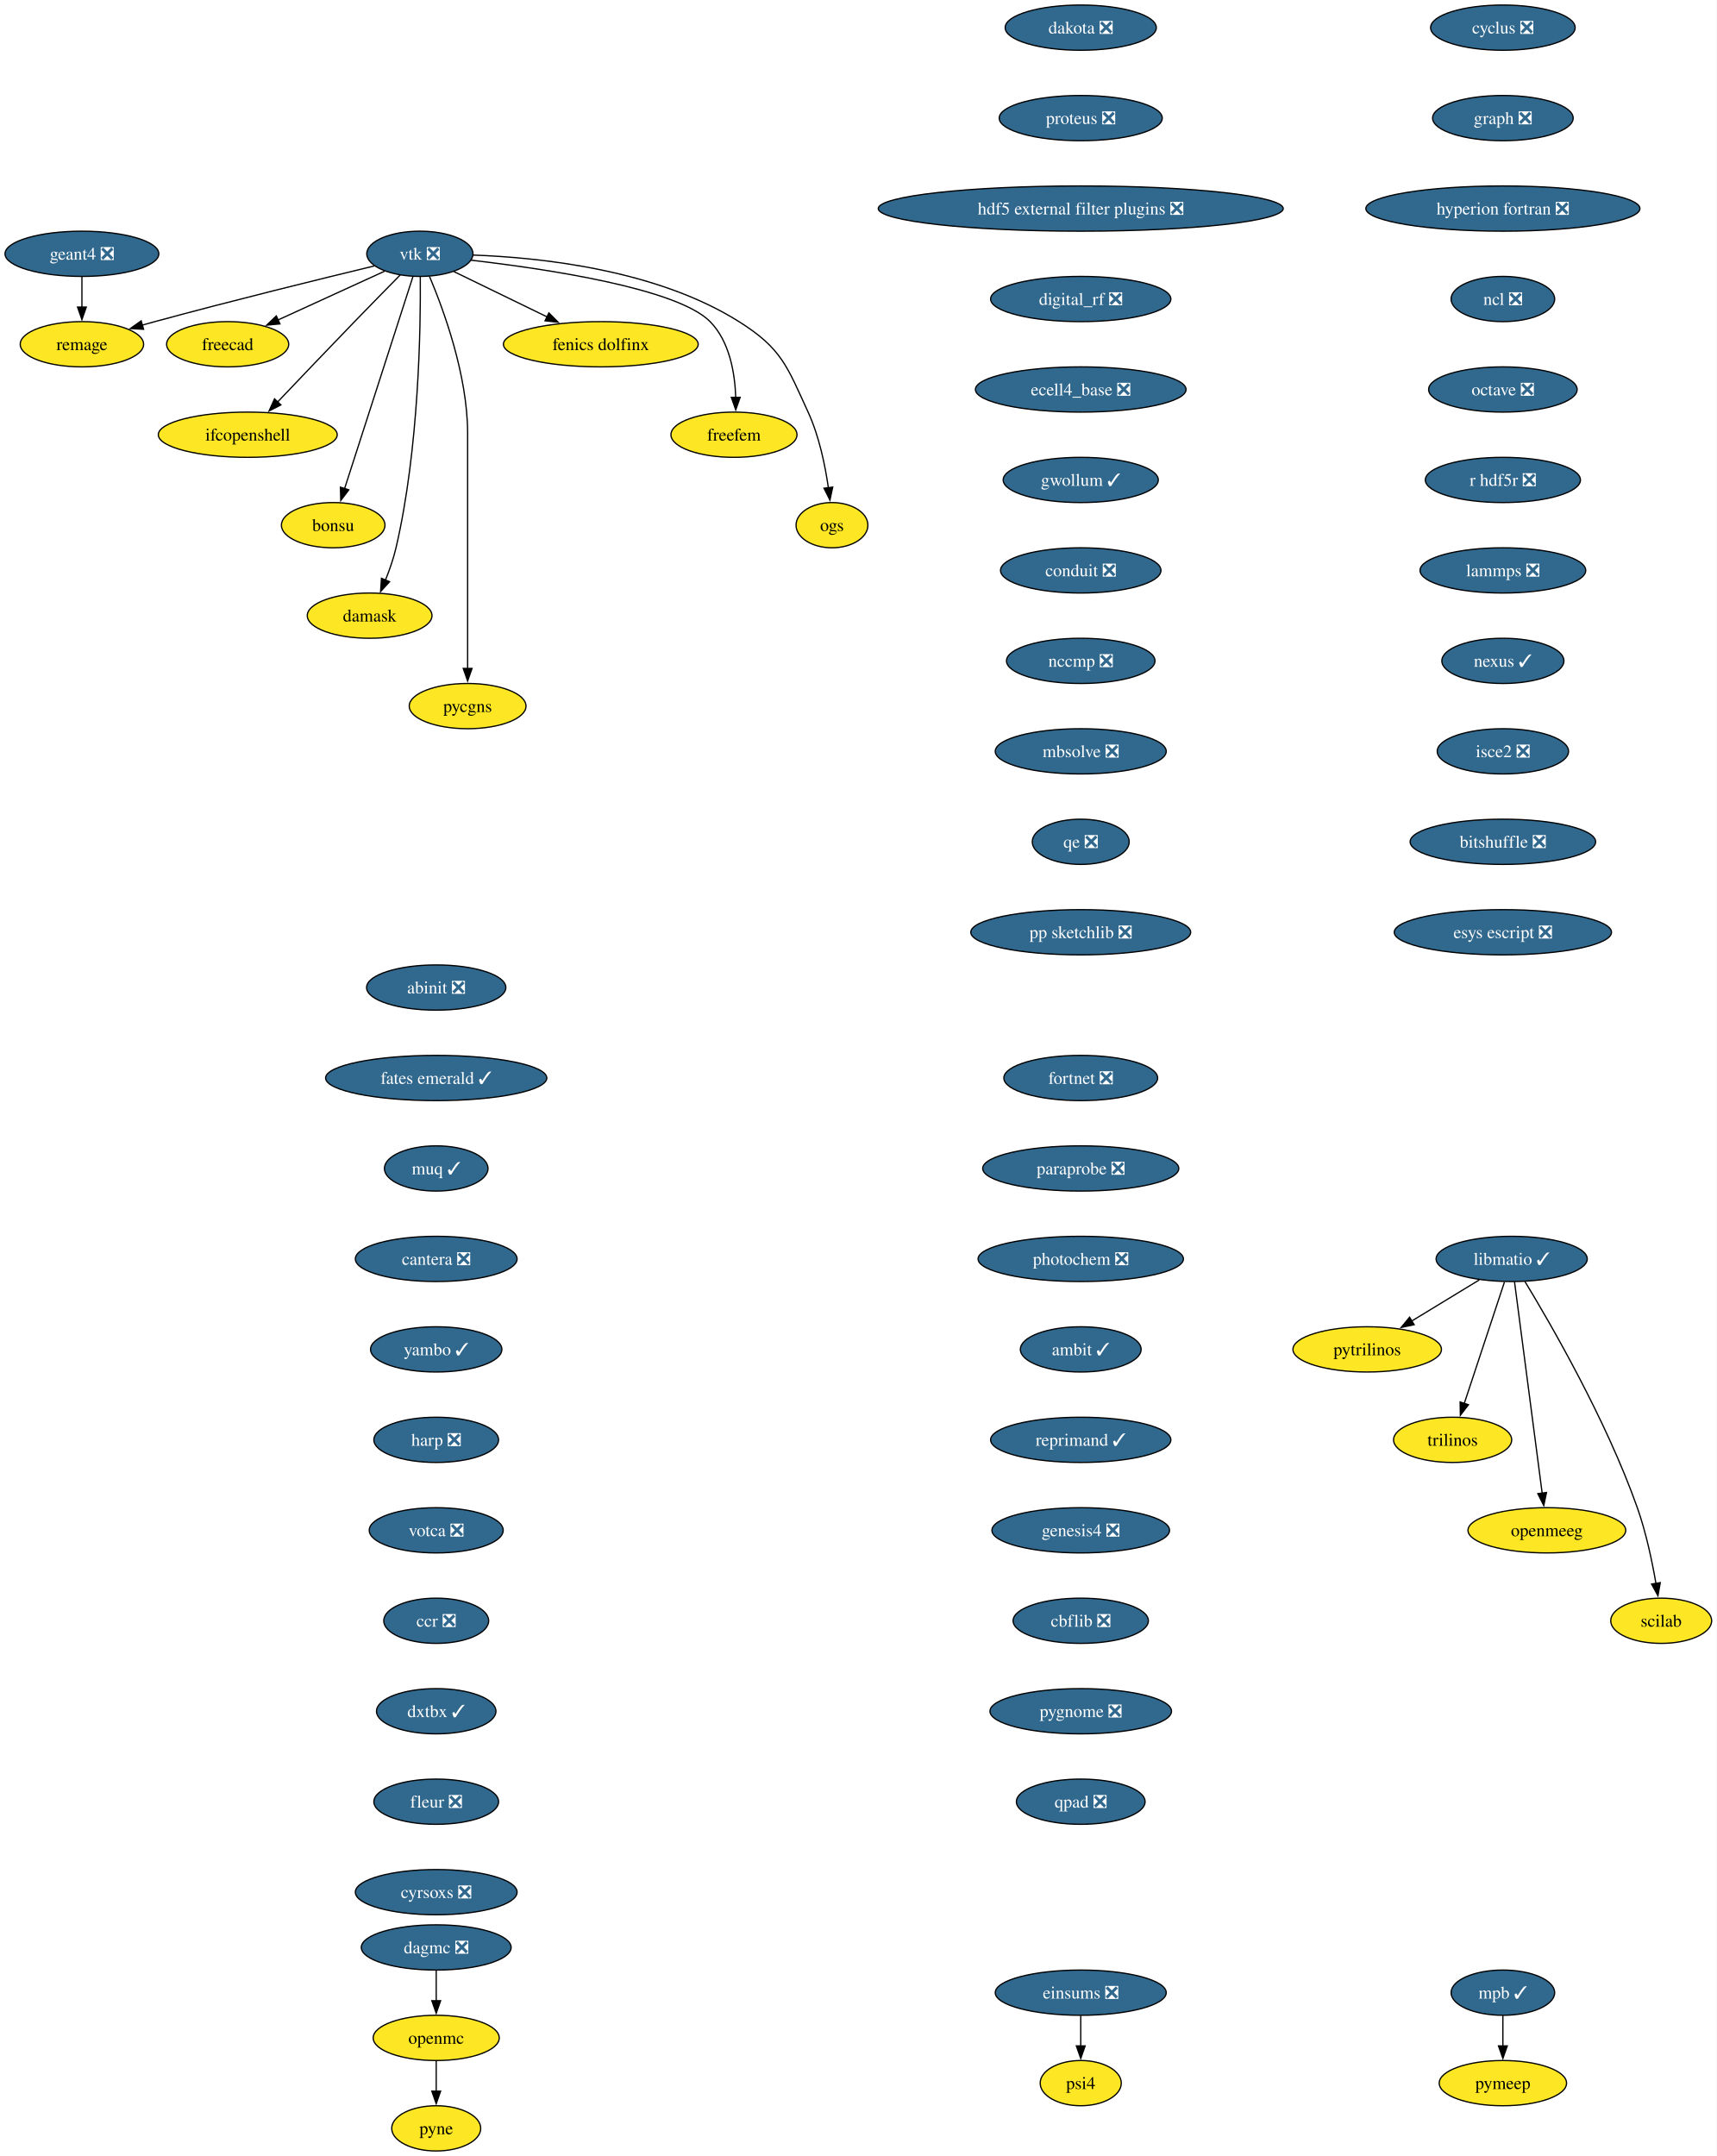
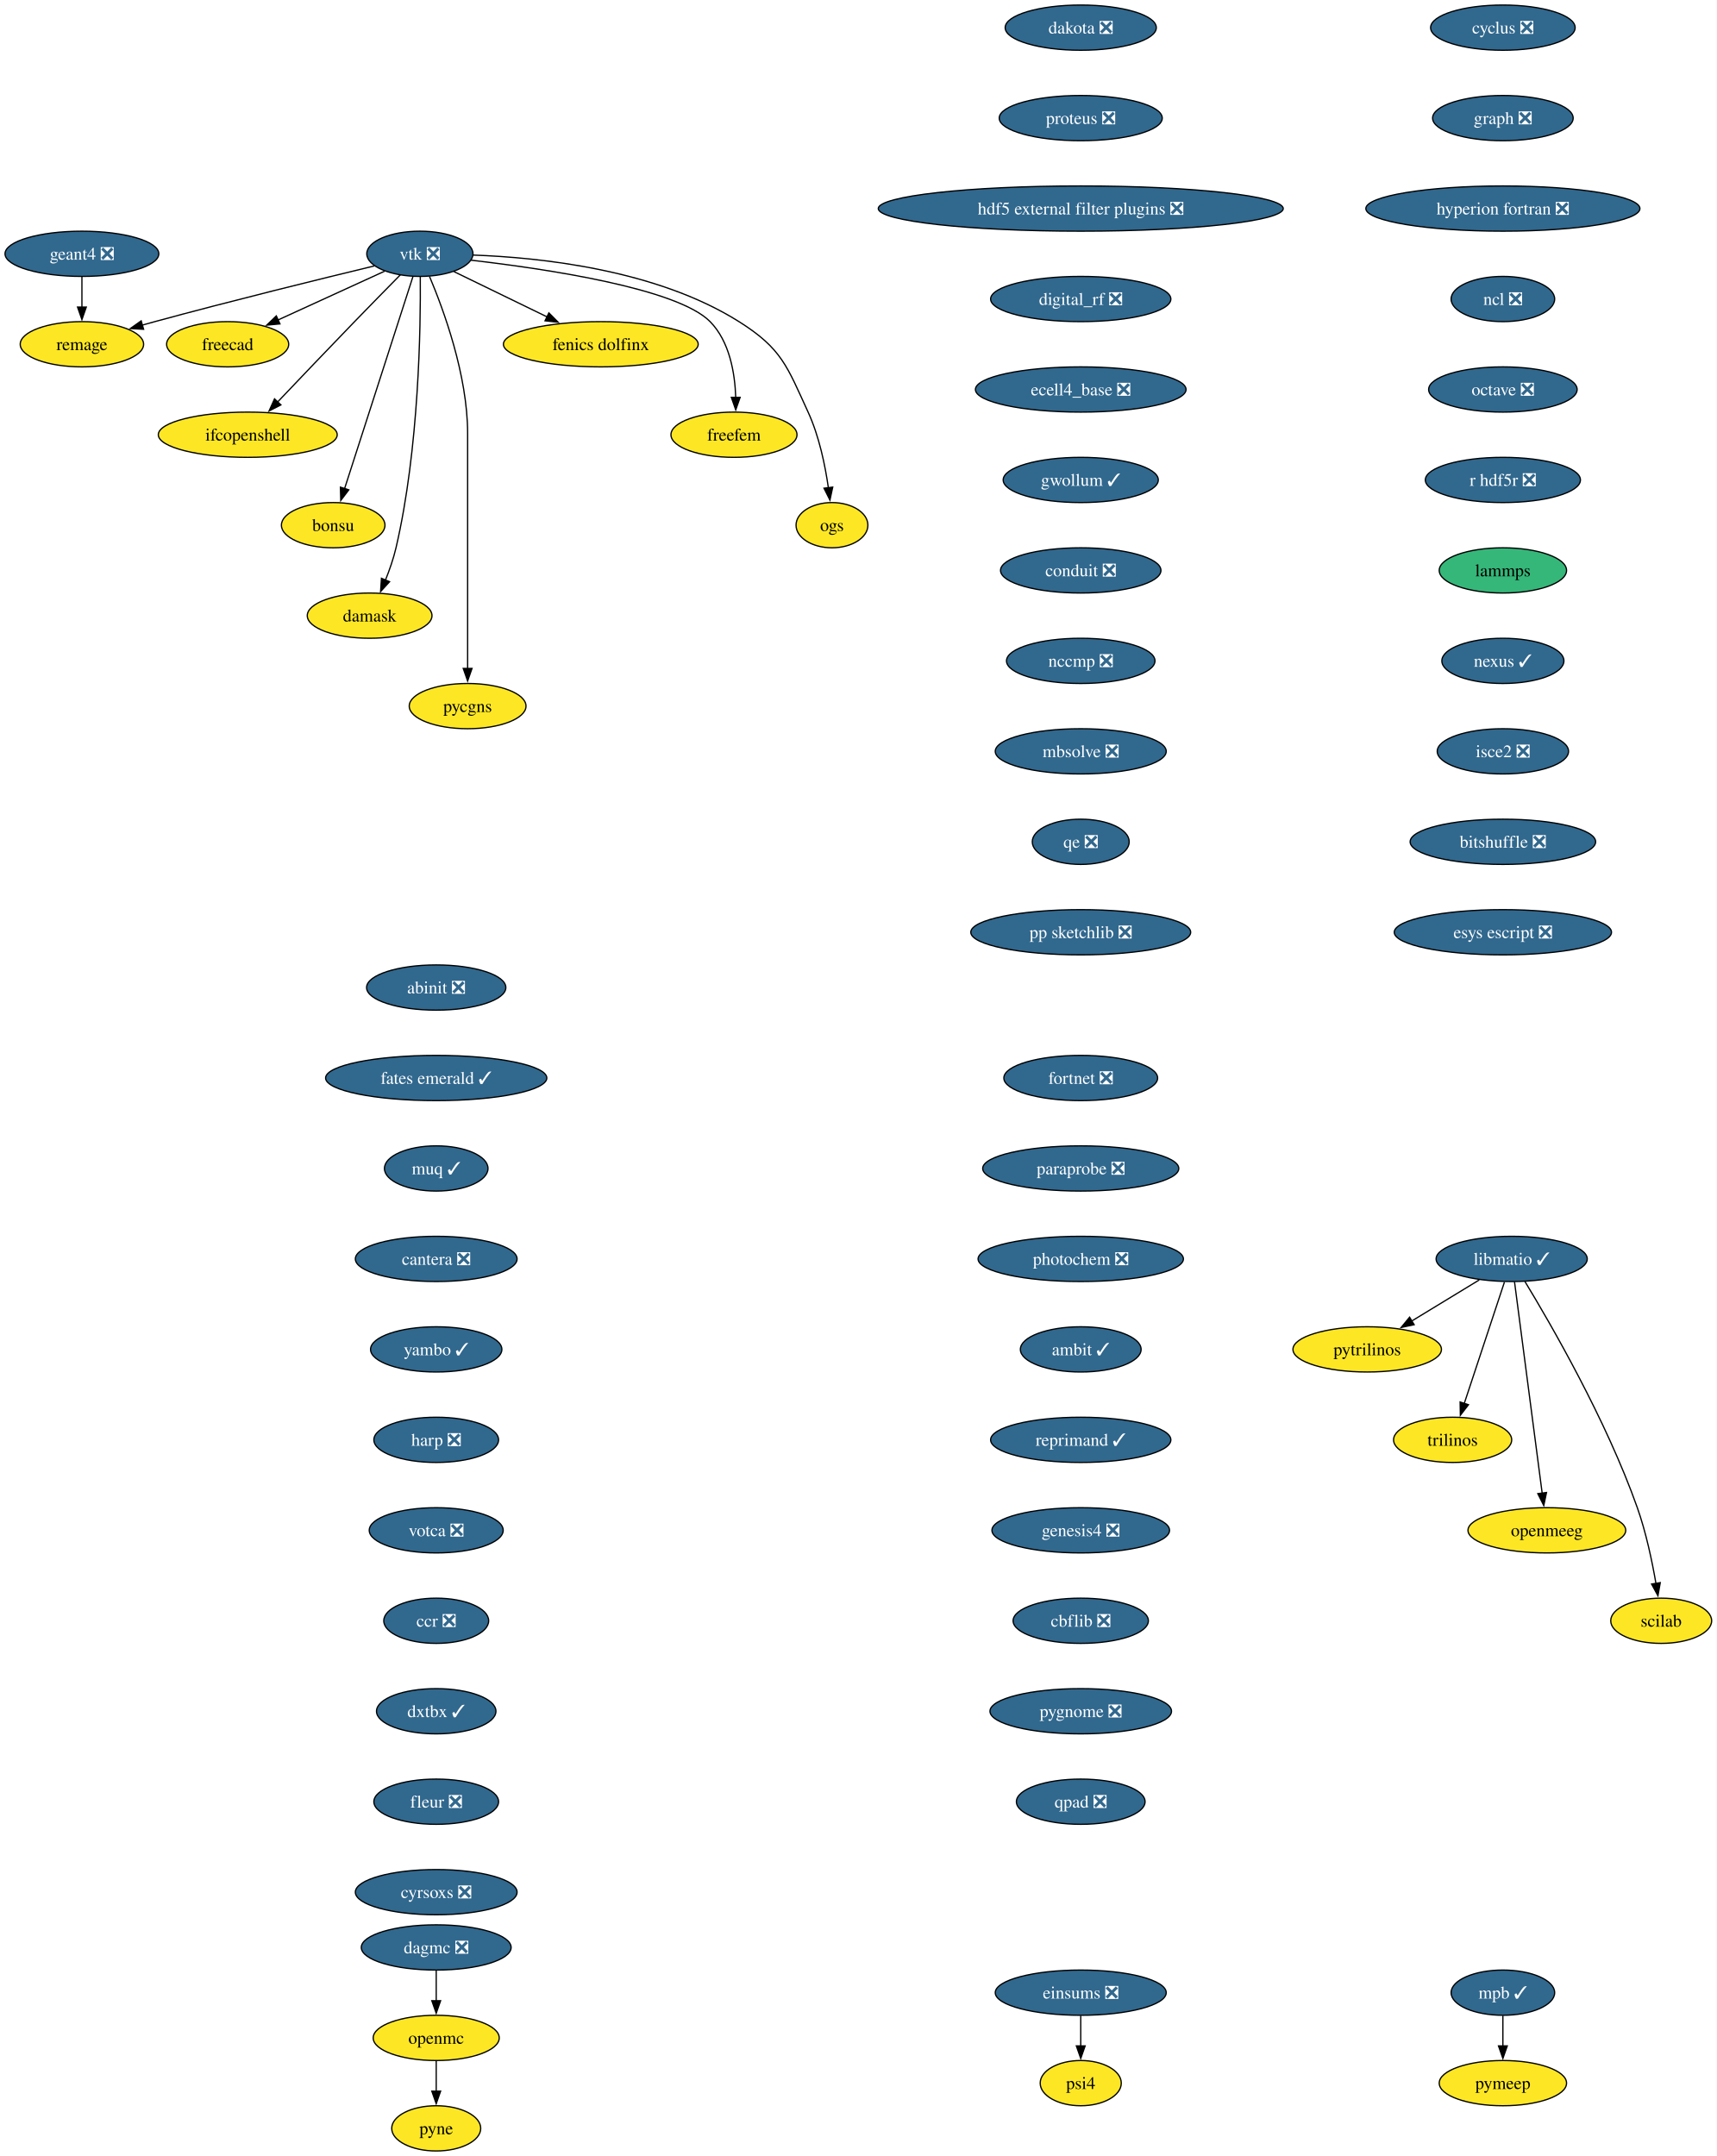
<svg xmlns="http://www.w3.org/2000/svg" xmlns:xlink="http://www.w3.org/1999/xlink" width="1366pt" height="1716pt" viewBox="0.00 0.00 1366.00 1716.00">
  <g id="graph0" class="graph" transform="scale(1 1) rotate(0) translate(4 1712)">
    <polygon fill="white" stroke="none" points="-4,4 -4,-1712 1362.36,-1712 1362.36,4 -4,4" />
    <g id="node1" class="node">
      <g id="a_node1">
        <a xlink:href="https://github.com/conda-forge/cyclus-feedstock/pull/112" xlink:title="cyclus ❎">
          <ellipse fill="#31688e" stroke="black" cx="1192.2" cy="-1690" rx="57.52" ry="18" />
          <text xml:space="preserve" text-anchor="middle" x="1192.2" y="-1685.33" font-family="Times,serif" font-size="14.00" fill="white">cyclus ❎</text>
        </a>
      </g>
    </g>
    <g id="node2" class="node">
      <g id="a_node2">
        <a xlink:href="https://github.com/conda-forge/graph-feedstock/pull/14" xlink:title="graph ❎">
          <ellipse fill="#31688e" stroke="black" cx="1192.2" cy="-1618" rx="55.94" ry="18" />
          <text xml:space="preserve" text-anchor="middle" x="1192.2" y="-1613.33" font-family="Times,serif" font-size="14.00" fill="white">graph ❎</text>
        </a>
      </g>
    </g>
    <g id="node3" class="node">
      <g id="a_node3">
        <a xlink:href="https://github.com/conda-forge/hyperion-fortran-feedstock/pull/36" xlink:title="hyperion fortran ❎">
          <ellipse fill="#31688e" stroke="black" cx="1192.2" cy="-1546" rx="109.08" ry="18" />
          <text xml:space="preserve" text-anchor="middle" x="1192.2" y="-1541.33" font-family="Times,serif" font-size="14.00" fill="white">hyperion fortran ❎</text>
        </a>
      </g>
    </g>
    <g id="node4" class="node">
      <g id="a_node4">
        <a xlink:href="https://github.com/conda-forge/ncl-feedstock/pull/171" xlink:title="ncl ❎">
          <ellipse fill="#31688e" stroke="black" cx="1192.2" cy="-1474" rx="41.21" ry="18" />
          <text xml:space="preserve" text-anchor="middle" x="1192.2" y="-1469.33" font-family="Times,serif" font-size="14.00" fill="white">ncl ❎</text>
        </a>
      </g>
    </g>
    <g id="node10" class="node">
      <g id="a_node10">
        <a xlink:href="https://github.com/conda-forge/octave-feedstock/pull/158" xlink:title="octave ❎">
          <ellipse fill="#31688e" stroke="black" cx="1192.2" cy="-1402" rx="59.1" ry="18" />
          <text xml:space="preserve" text-anchor="middle" x="1192.2" y="-1397.33" font-family="Times,serif" font-size="14.00" fill="white">octave ❎</text>
        </a>
      </g>
    </g>
    <g id="node5" class="node">
      <g id="a_node5">
        <a xlink:href="https://github.com/conda-forge/libmatio-feedstock/pull/62" xlink:title="libmatio ✓">
          <ellipse fill="#31688e" stroke="black" cx="1199.2" cy="-710" rx="60.15" ry="18" />
          <text xml:space="preserve" text-anchor="middle" x="1199.2" y="-705.33" font-family="Times,serif" font-size="14.00" fill="white">libmatio ✓</text>
        </a>
      </g>
    </g>
    <g id="node6" class="node">
      <g id="a_node6">
        <a xlink:href="https://github.com/conda-forge/pytrilinos-feedstock" xlink:title="pytrilinos">
          <ellipse fill="#fde725" stroke="black" cx="1084.2" cy="-638" rx="59.1" ry="18" />
          <text xml:space="preserve" text-anchor="middle" x="1084.2" y="-633.33" font-family="Times,serif" font-size="14.00">pytrilinos</text>
        </a>
      </g>
    </g>
    <g id="edge4" class="edge">
      <path fill="none" stroke="black" d="M1173.4,-693.29C1157.56,-683.65 1137.07,-671.18 1119.72,-660.62" />
      <polygon fill="black" stroke="black" points="1121.58,-657.65 1111.22,-655.44 1117.94,-663.63 1121.58,-657.65" />
    </g>
    <g id="node7" class="node">
      <g id="a_node7">
        <a xlink:href="https://github.com/conda-forge/trilinos-feedstock" xlink:title="trilinos">
          <ellipse fill="#fde725" stroke="black" cx="1152.2" cy="-566" rx="47" ry="18" />
          <text xml:space="preserve" text-anchor="middle" x="1152.2" y="-561.33" font-family="Times,serif" font-size="14.00">trilinos</text>
        </a>
      </g>
    </g>
    <g id="edge5" class="edge">
      <path fill="none" stroke="black" d="M1193.44,-691.59C1185.47,-667.5 1170.99,-623.75 1161.48,-595.03" />
      <polygon fill="black" stroke="black" points="1164.81,-593.94 1158.34,-585.55 1158.16,-596.14 1164.81,-593.94" />
    </g>
    <g id="node8" class="node">
      <g id="a_node8">
        <a xlink:href="https://github.com/conda-forge/openmeeg-feedstock" xlink:title="openmeeg">
          <ellipse fill="#fde725" stroke="black" cx="1227.2" cy="-494" rx="62.78" ry="18" />
          <text xml:space="preserve" text-anchor="middle" x="1227.2" y="-489.32" font-family="Times,serif" font-size="14.00">openmeeg</text>
        </a>
      </g>
    </g>
    <g id="edge6" class="edge">
      <path fill="none" stroke="black" d="M1201.45,-691.85C1206.25,-655.14 1217.57,-568.66 1223.47,-523.53" />
      <polygon fill="black" stroke="black" points="1226.93,-524.1 1224.75,-513.73 1219.99,-523.19 1226.93,-524.1" />
    </g>
    <g id="node9" class="node">
      <g id="a_node9">
        <a xlink:href="https://github.com/conda-forge/scilab-feedstock" xlink:title="scilab">
          <ellipse fill="#fde725" stroke="black" cx="1318.2" cy="-422" rx="40.16" ry="18" />
          <text xml:space="preserve" text-anchor="middle" x="1318.2" y="-417.32" font-family="Times,serif" font-size="14.00">scilab</text>
        </a>
      </g>
    </g>
    <g id="edge7" class="edge">
      <path fill="none" stroke="black" d="M1209.75,-692.02C1229.99,-658.72 1274.45,-581.97 1299.2,-512 1306.14,-492.39 1310.97,-469.42 1314.02,-451.73" />
      <polygon fill="black" stroke="black" points="1317.46,-452.35 1315.61,-441.92 1310.55,-451.23 1317.46,-452.35" />
    </g>
    <g id="node11" class="node">
      <g id="a_node11">
        <a xlink:href="https://github.com/conda-forge/r-hdf5r-feedstock/pull/44" xlink:title="r hdf5r ❎">
          <ellipse fill="#31688e" stroke="black" cx="1192.2" cy="-1330" rx="61.73" ry="18" />
          <text xml:space="preserve" text-anchor="middle" x="1192.2" y="-1325.33" font-family="Times,serif" font-size="14.00" fill="white">r hdf5r ❎</text>
        </a>
      </g>
    </g>
    <g id="node14" class="node">
      <g id="a_node14">
-         <a xlink:href="https://github.com/conda-forge/lammps-feedstock/pull/239" xlink:title="lammps ❎">
-           <ellipse fill="#31688e" stroke="black" cx="1192.2" cy="-1258" rx="65.94" ry="18" />
-           <text xml:space="preserve" text-anchor="middle" x="1192.2" y="-1253.33" font-family="Times,serif" font-size="14.00" fill="white">lammps ❎</text>
+         <a xlink:href="https://github.com/conda-forge/lammps-feedstock" xlink:title="lammps">
+           <ellipse fill="#35b779" stroke="black" cx="1192.2" cy="-1258" rx="50.68" ry="18" />
+           <text xml:space="preserve" text-anchor="middle" x="1192.2" y="-1253.33" font-family="Times,serif" font-size="14.00">lammps</text>
        </a>
      </g>
    </g>
    <g id="node12" class="node">
      <g id="a_node12">
        <a xlink:href="https://github.com/conda-forge/openmc-feedstock" xlink:title="openmc">
          <ellipse fill="#fde725" stroke="black" cx="343.2" cy="-90" rx="50.16" ry="18" />
          <text xml:space="preserve" text-anchor="middle" x="343.2" y="-85.33" font-family="Times,serif" font-size="14.00">openmc</text>
        </a>
      </g>
    </g>
    <g id="node13" class="node">
      <g id="a_node13">
        <a xlink:href="https://github.com/conda-forge/pyne-feedstock" xlink:title="pyne">
          <ellipse fill="#fde725" stroke="black" cx="343.2" cy="-18" rx="35.42" ry="18" />
          <text xml:space="preserve" text-anchor="middle" x="343.2" y="-13.32" font-family="Times,serif" font-size="14.00">pyne</text>
        </a>
      </g>
    </g>
    <g id="edge10" class="edge">
      <path fill="none" stroke="black" d="M343.2,-71.7C343.2,-64.41 343.2,-55.73 343.2,-47.54" />
      <polygon fill="black" stroke="black" points="346.7,-47.62 343.2,-37.62 339.7,-47.62 346.7,-47.62" />
    </g>
    <g id="node27" class="node">
      <g id="a_node27">
        <a xlink:href="https://github.com/conda-forge/nexus-feedstock/pull/27" xlink:title="nexus ✓">
          <ellipse fill="#31688e" stroke="black" cx="1192.2" cy="-1186" rx="48.58" ry="18" />
          <text xml:space="preserve" text-anchor="middle" x="1192.2" y="-1181.33" font-family="Times,serif" font-size="14.00" fill="white">nexus ✓</text>
        </a>
      </g>
    </g>
    <g id="node15" class="node">
      <g id="a_node15">
        <a xlink:href="https://github.com/conda-forge/vtk-feedstock/pull/436" xlink:title="vtk ❎">
          <ellipse fill="#31688e" stroke="black" cx="330.2" cy="-1510" rx="42.26" ry="18" />
          <text xml:space="preserve" text-anchor="middle" x="330.2" y="-1505.33" font-family="Times,serif" font-size="14.00" fill="white">vtk ❎</text>
        </a>
      </g>
    </g>
    <g id="node16" class="node">
      <g id="a_node16">
        <a xlink:href="https://github.com/conda-forge/freecad-feedstock" xlink:title="freecad">
          <ellipse fill="#fde725" stroke="black" cx="177.2" cy="-1438" rx="48.58" ry="18" />
          <text xml:space="preserve" text-anchor="middle" x="177.2" y="-1433.33" font-family="Times,serif" font-size="14.00">freecad</text>
        </a>
      </g>
    </g>
    <g id="edge12" class="edge">
      <path fill="none" stroke="black" d="M302.14,-1496.16C278.3,-1485.25 243.81,-1469.47 217.1,-1457.25" />
      <polygon fill="black" stroke="black" points="218.84,-1454.2 208.29,-1453.22 215.93,-1460.57 218.84,-1454.2" />
    </g>
    <g id="node17" class="node">
      <g id="a_node17">
        <a xlink:href="https://github.com/conda-forge/ifcopenshell-feedstock" xlink:title="ifcopenshell">
          <ellipse fill="#fde725" stroke="black" cx="193.2" cy="-1366" rx="71.2" ry="18" />
          <text xml:space="preserve" text-anchor="middle" x="193.2" y="-1361.33" font-family="Times,serif" font-size="14.00">ifcopenshell</text>
        </a>
      </g>
    </g>
    <g id="edge13" class="edge">
      <path fill="none" stroke="black" d="M314.68,-1493.28C304.31,-1482.77 290.4,-1468.6 278.2,-1456 257.39,-1434.5 233.9,-1409.88 216.9,-1391.99" />
      <polygon fill="black" stroke="black" points="219.58,-1389.73 210.16,-1384.89 214.51,-1394.55 219.58,-1389.73" />
    </g>
    <g id="node18" class="node">
      <g id="a_node18">
        <a xlink:href="https://github.com/conda-forge/bonsu-feedstock" xlink:title="bonsu">
          <ellipse fill="#fde725" stroke="black" cx="261.2" cy="-1294" rx="41.21" ry="18" />
          <text xml:space="preserve" text-anchor="middle" x="261.2" y="-1289.33" font-family="Times,serif" font-size="14.00">bonsu</text>
        </a>
      </g>
    </g>
    <g id="edge14" class="edge">
      <path fill="none" stroke="black" d="M324.67,-1491.85C312.79,-1454.99 284.72,-1367.92 270.22,-1322.96" />
      <polygon fill="black" stroke="black" points="273.62,-1322.12 267.22,-1313.67 266.96,-1324.26 273.62,-1322.12" />
    </g>
    <g id="node19" class="node">
      <g id="a_node19">
        <a xlink:href="https://github.com/conda-forge/damask-feedstock" xlink:title="damask">
          <ellipse fill="#fde725" stroke="black" cx="290.2" cy="-1222" rx="49.63" ry="18" />
          <text xml:space="preserve" text-anchor="middle" x="290.2" y="-1217.33" font-family="Times,serif" font-size="14.00">damask</text>
        </a>
      </g>
    </g>
    <g id="edge15" class="edge">
      <path fill="none" stroke="black" d="M330.52,-1491.78C330.87,-1452.79 329.65,-1355.05 311.2,-1276 309.19,-1267.39 306.03,-1258.33 302.76,-1250.18" />
      <polygon fill="black" stroke="black" points="306.06,-1249 298.92,-1241.17 299.62,-1251.74 306.06,-1249" />
    </g>
    <g id="node20" class="node">
      <g id="a_node20">
        <a xlink:href="https://github.com/conda-forge/pycgns-feedstock" xlink:title="pycgns">
          <ellipse fill="#fde725" stroke="black" cx="368.2" cy="-1150" rx="46.47" ry="18" />
          <text xml:space="preserve" text-anchor="middle" x="368.2" y="-1145.33" font-family="Times,serif" font-size="14.00">pycgns</text>
        </a>
      </g>
    </g>
    <g id="edge16" class="edge">
      <path fill="none" stroke="black" d="M337.89,-1491.91C349,-1465.62 368.2,-1413.45 368.2,-1367 368.2,-1367 368.2,-1367 368.2,-1293 368.2,-1253.74 368.2,-1208.38 368.2,-1179.69" />
      <polygon fill="black" stroke="black" points="371.7,-1180 368.2,-1170 364.7,-1180 371.7,-1180" />
    </g>
    <g id="node21" class="node">
      <g id="a_node21">
        <a xlink:href="https://github.com/conda-forge/fenics-dolfinx-feedstock" xlink:title="fenics dolfinx">
          <ellipse fill="#fde725" stroke="black" cx="474.2" cy="-1438" rx="77.52" ry="18" />
          <text xml:space="preserve" text-anchor="middle" x="474.2" y="-1433.33" font-family="Times,serif" font-size="14.00">fenics dolfinx</text>
        </a>
      </g>
    </g>
    <g id="edge17" class="edge">
      <path fill="none" stroke="black" d="M357.29,-1495.83C378.15,-1485.69 407.4,-1471.48 431.42,-1459.8" />
      <polygon fill="black" stroke="black" points="432.87,-1462.98 440.33,-1455.47 429.81,-1456.69 432.87,-1462.98" />
    </g>
    <g id="node22" class="node">
      <g id="a_node22">
        <a xlink:href="https://github.com/conda-forge/freefem-feedstock" xlink:title="freefem">
          <ellipse fill="#fde725" stroke="black" cx="580.2" cy="-1366" rx="50.16" ry="18" />
          <text xml:space="preserve" text-anchor="middle" x="580.2" y="-1361.33" font-family="Times,serif" font-size="14.00">freefem</text>
        </a>
      </g>
    </g>
    <g id="edge18" class="edge">
      <path fill="none" stroke="black" d="M370.85,-1504.91C429.84,-1498.12 535,-1482.6 561.2,-1456 576.72,-1440.25 580.95,-1415.12 581.6,-1395.57" />
      <polygon fill="black" stroke="black" points="585.1,-1395.78 581.6,-1385.77 578.1,-1395.77 585.1,-1395.78" />
    </g>
    <g id="node23" class="node">
      <g id="a_node23">
        <a xlink:href="https://github.com/conda-forge/ogs-feedstock" xlink:title="ogs">
          <ellipse fill="#fde725" stroke="black" cx="658.2" cy="-1294" rx="28.59" ry="18" />
          <text xml:space="preserve" text-anchor="middle" x="658.2" y="-1289.33" font-family="Times,serif" font-size="14.00">ogs</text>
        </a>
      </g>
    </g>
    <g id="edge19" class="edge">
      <path fill="none" stroke="black" d="M372.66,-1508.98C425.98,-1507.08 518.45,-1497.41 584.2,-1456 618.28,-1434.54 622.37,-1420.58 639.2,-1384 647.99,-1364.9 652.78,-1341.61 655.35,-1323.64" />
      <polygon fill="black" stroke="black" points="658.79,-1324.3 656.58,-1313.94 651.85,-1323.42 658.79,-1324.3" />
    </g>
    <g id="node24" class="node">
      <g id="a_node24">
        <a xlink:href="https://github.com/conda-forge/remage-feedstock" xlink:title="remage">
          <ellipse fill="#fde725" stroke="black" cx="61.2" cy="-1438" rx="49.1" ry="18" />
          <text xml:space="preserve" text-anchor="middle" x="61.2" y="-1433.33" font-family="Times,serif" font-size="14.00">remage</text>
        </a>
      </g>
    </g>
    <g id="edge20" class="edge">
      <path fill="none" stroke="black" d="M293.88,-1500.33C251.74,-1490.17 180.25,-1472.61 119.2,-1456 115.92,-1455.11 112.53,-1454.17 109.13,-1453.2" />
      <polygon fill="black" stroke="black" points="110.3,-1449.9 99.73,-1450.52 108.38,-1456.63 110.3,-1449.9" />
    </g>
    <g id="node25" class="node">
      <g id="a_node25">
        <a xlink:href="https://github.com/conda-forge/mpb-feedstock/pull/51" xlink:title="mpb ✓">
          <ellipse fill="#31688e" stroke="black" cx="1192.2" cy="-126" rx="41.21" ry="18" />
          <text xml:space="preserve" text-anchor="middle" x="1192.2" y="-121.33" font-family="Times,serif" font-size="14.00" fill="white">mpb ✓</text>
        </a>
      </g>
    </g>
    <g id="node26" class="node">
      <g id="a_node26">
        <a xlink:href="https://github.com/conda-forge/pymeep-feedstock" xlink:title="pymeep">
          <ellipse fill="#fde725" stroke="black" cx="1192.2" cy="-54" rx="50.68" ry="18" />
          <text xml:space="preserve" text-anchor="middle" x="1192.2" y="-49.33" font-family="Times,serif" font-size="14.00">pymeep</text>
        </a>
      </g>
    </g>
    <g id="edge21" class="edge">
      <path fill="none" stroke="black" d="M1192.2,-107.7C1192.2,-100.41 1192.2,-91.73 1192.2,-83.54" />
      <polygon fill="black" stroke="black" points="1195.7,-83.62 1192.2,-73.62 1188.7,-83.62 1195.7,-83.62" />
    </g>
    <g id="node28" class="node">
      <g id="a_node28">
        <a xlink:href="https://github.com/conda-forge/isce2-feedstock/pull/83" xlink:title="isce2 ❎">
          <ellipse fill="#31688e" stroke="black" cx="1192.2" cy="-1114" rx="52.26" ry="18" />
          <text xml:space="preserve" text-anchor="middle" x="1192.2" y="-1109.33" font-family="Times,serif" font-size="14.00" fill="white">isce2 ❎</text>
        </a>
      </g>
    </g>
    <g id="node30" class="node">
      <g id="a_node30">
        <a xlink:href="https://github.com/conda-forge/bitshuffle-feedstock/pull/64" xlink:title="bitshuffle ❎">
          <ellipse fill="#31688e" stroke="black" cx="1192.2" cy="-1042" rx="73.83" ry="18" />
          <text xml:space="preserve" text-anchor="middle" x="1192.2" y="-1037.33" font-family="Times,serif" font-size="14.00" fill="white">bitshuffle ❎</text>
        </a>
      </g>
    </g>
    <g id="node29" class="node">
      <g id="a_node29">
        <a xlink:href="https://github.com/conda-forge/geant4-feedstock/pull/95" xlink:title="geant4 ❎">
          <ellipse fill="#31688e" stroke="black" cx="61.2" cy="-1510" rx="61.2" ry="18" />
          <text xml:space="preserve" text-anchor="middle" x="61.2" y="-1505.33" font-family="Times,serif" font-size="14.00" fill="white">geant4 ❎</text>
        </a>
      </g>
    </g>
    <g id="edge24" class="edge">
      <path fill="none" stroke="black" d="M61.2,-1491.7C61.2,-1484.41 61.2,-1475.73 61.2,-1467.54" />
      <polygon fill="black" stroke="black" points="64.7,-1467.62 61.2,-1457.62 57.7,-1467.62 64.7,-1467.62" />
    </g>
    <g id="node31" class="node">
      <g id="a_node31">
        <a xlink:href="https://github.com/conda-forge/esys-escript-feedstock/pull/83" xlink:title="esys escript ❎">
          <ellipse fill="#31688e" stroke="black" cx="1192.2" cy="-970" rx="86.46" ry="18" />
          <text xml:space="preserve" text-anchor="middle" x="1192.2" y="-965.33" font-family="Times,serif" font-size="14.00" fill="white">esys escript ❎</text>
        </a>
      </g>
    </g>
    <g id="node32" class="node">
      <g id="a_node32">
        <a xlink:href="https://github.com/conda-forge/dakota-feedstock/pull/61" xlink:title="dakota ❎">
          <ellipse fill="#31688e" stroke="black" cx="856.2" cy="-1690" rx="60.15" ry="18" />
          <text xml:space="preserve" text-anchor="middle" x="856.2" y="-1685.33" font-family="Times,serif" font-size="14.00" fill="white">dakota ❎</text>
        </a>
      </g>
    </g>
    <g id="node33" class="node">
      <g id="a_node33">
        <a xlink:href="https://github.com/conda-forge/proteus-feedstock/pull/78" xlink:title="proteus ❎">
          <ellipse fill="#31688e" stroke="black" cx="856.2" cy="-1618" rx="64.89" ry="18" />
          <text xml:space="preserve" text-anchor="middle" x="856.2" y="-1613.33" font-family="Times,serif" font-size="14.00" fill="white">proteus ❎</text>
        </a>
      </g>
    </g>
    <g id="node34" class="node">
      <g id="a_node34">
        <a xlink:href="https://github.com/conda-forge/hdf5-external-filter-plugins-feedstock/pull/29" xlink:title="hdf5 external filter plugins ❎">
          <ellipse fill="#31688e" stroke="black" cx="856.2" cy="-1546" rx="161.17" ry="18" />
          <text xml:space="preserve" text-anchor="middle" x="856.2" y="-1541.33" font-family="Times,serif" font-size="14.00" fill="white">hdf5 external filter plugins ❎</text>
        </a>
      </g>
    </g>
    <g id="node35" class="node">
      <g id="a_node35">
        <a xlink:href="https://github.com/conda-forge/digital_rf-feedstock/pull/42" xlink:title="digital_rf ❎">
          <ellipse fill="#31688e" stroke="black" cx="856.2" cy="-1474" rx="71.73" ry="18" />
          <text xml:space="preserve" text-anchor="middle" x="856.2" y="-1469.33" font-family="Times,serif" font-size="14.00" fill="white">digital_rf ❎</text>
        </a>
      </g>
    </g>
    <g id="node36" class="node">
      <g id="a_node36">
        <a xlink:href="https://github.com/conda-forge/ecell4_base-feedstock/pull/37" xlink:title="ecell4_base ❎">
          <ellipse fill="#31688e" stroke="black" cx="856.2" cy="-1402" rx="83.83" ry="18" />
          <text xml:space="preserve" text-anchor="middle" x="856.2" y="-1397.33" font-family="Times,serif" font-size="14.00" fill="white">ecell4_base ❎</text>
        </a>
      </g>
    </g>
    <g id="node37" class="node">
      <g id="a_node37">
        <a xlink:href="https://github.com/conda-forge/gwollum-feedstock/pull/74" xlink:title="gwollum ✓">
          <ellipse fill="#31688e" stroke="black" cx="856.2" cy="-1330" rx="61.73" ry="18" />
          <text xml:space="preserve" text-anchor="middle" x="856.2" y="-1325.33" font-family="Times,serif" font-size="14.00" fill="white">gwollum ✓</text>
        </a>
      </g>
    </g>
    <g id="node38" class="node">
      <g id="a_node38">
        <a xlink:href="https://github.com/conda-forge/conduit-feedstock/pull/59" xlink:title="conduit ❎">
          <ellipse fill="#31688e" stroke="black" cx="856.2" cy="-1258" rx="63.84" ry="18" />
          <text xml:space="preserve" text-anchor="middle" x="856.2" y="-1253.33" font-family="Times,serif" font-size="14.00" fill="white">conduit ❎</text>
        </a>
      </g>
    </g>
    <g id="node39" class="node">
      <g id="a_node39">
        <a xlink:href="https://github.com/conda-forge/nccmp-feedstock/pull/31" xlink:title="nccmp ❎">
          <ellipse fill="#31688e" stroke="black" cx="856.2" cy="-1186" rx="59.1" ry="18" />
          <text xml:space="preserve" text-anchor="middle" x="856.2" y="-1181.33" font-family="Times,serif" font-size="14.00" fill="white">nccmp ❎</text>
        </a>
      </g>
    </g>
    <g id="node41" class="node">
      <g id="a_node41">
        <a xlink:href="https://github.com/conda-forge/mbsolve-feedstock/pull/23" xlink:title="mbsolve ❎">
          <ellipse fill="#31688e" stroke="black" cx="856.2" cy="-1114" rx="68.04" ry="18" />
          <text xml:space="preserve" text-anchor="middle" x="856.2" y="-1109.33" font-family="Times,serif" font-size="14.00" fill="white">mbsolve ❎</text>
        </a>
      </g>
    </g>
    <g id="node40" class="node">
      <g id="a_node40">
        <a xlink:href="https://github.com/conda-forge/dagmc-feedstock/pull/42" xlink:title="dagmc ❎">
          <ellipse fill="#31688e" stroke="black" cx="343.2" cy="-162" rx="59.63" ry="18" />
          <text xml:space="preserve" text-anchor="middle" x="343.2" y="-157.32" font-family="Times,serif" font-size="14.00" fill="white">dagmc ❎</text>
        </a>
      </g>
    </g>
    <g id="edge34" class="edge">
      <path fill="none" stroke="black" d="M343.2,-143.7C343.2,-136.41 343.2,-127.73 343.2,-119.54" />
      <polygon fill="black" stroke="black" points="346.7,-119.62 343.2,-109.62 339.7,-119.62 346.7,-119.62" />
    </g>
    <g id="node42" class="node">
      <g id="a_node42">
        <a xlink:href="https://github.com/conda-forge/qe-feedstock/pull/80" xlink:title="qe ❎">
          <ellipse fill="#31688e" stroke="black" cx="856.2" cy="-1042" rx="38.58" ry="18" />
          <text xml:space="preserve" text-anchor="middle" x="856.2" y="-1037.33" font-family="Times,serif" font-size="14.00" fill="white">qe ❎</text>
        </a>
      </g>
    </g>
    <g id="node43" class="node">
      <g id="a_node43">
        <a xlink:href="https://github.com/conda-forge/pp-sketchlib-feedstock/pull/67" xlink:title="pp sketchlib ❎">
          <ellipse fill="#31688e" stroke="black" cx="856.2" cy="-970" rx="87.51" ry="18" />
          <text xml:space="preserve" text-anchor="middle" x="856.2" y="-965.33" font-family="Times,serif" font-size="14.00" fill="white">pp sketchlib ❎</text>
        </a>
      </g>
    </g>
    <g id="node44" class="node">
      <g id="a_node44">
        <a xlink:href="https://github.com/conda-forge/abinit-feedstock/pull/82" xlink:title="abinit ❎">
          <ellipse fill="#31688e" stroke="black" cx="343.2" cy="-926" rx="55.42" ry="18" />
          <text xml:space="preserve" text-anchor="middle" x="343.2" y="-921.33" font-family="Times,serif" font-size="14.00" fill="white">abinit ❎</text>
        </a>
      </g>
    </g>
    <g id="node45" class="node">
      <g id="a_node45">
        <a xlink:href="https://github.com/conda-forge/fates-emerald-feedstock/pull/24" xlink:title="fates emerald ✓">
          <ellipse fill="#31688e" stroke="black" cx="343.2" cy="-854" rx="88.04" ry="18" />
          <text xml:space="preserve" text-anchor="middle" x="343.2" y="-849.33" font-family="Times,serif" font-size="14.00" fill="white">fates emerald ✓</text>
        </a>
      </g>
    </g>
    <g id="node46" class="node">
      <g id="a_node46">
        <a xlink:href="https://github.com/conda-forge/muq-feedstock/pull/63" xlink:title="muq ✓">
          <ellipse fill="#31688e" stroke="black" cx="343.2" cy="-782" rx="41.21" ry="18" />
          <text xml:space="preserve" text-anchor="middle" x="343.2" y="-777.33" font-family="Times,serif" font-size="14.00" fill="white">muq ✓</text>
        </a>
      </g>
    </g>
    <g id="node47" class="node">
      <g id="a_node47">
        <a xlink:href="https://github.com/conda-forge/cantera-feedstock/pull/70" xlink:title="cantera ❎">
          <ellipse fill="#31688e" stroke="black" cx="343.2" cy="-710" rx="64.36" ry="18" />
          <text xml:space="preserve" text-anchor="middle" x="343.2" y="-705.33" font-family="Times,serif" font-size="14.00" fill="white">cantera ❎</text>
        </a>
      </g>
    </g>
    <g id="node48" class="node">
      <g id="a_node48">
        <a xlink:href="https://github.com/conda-forge/yambo-feedstock/pull/52" xlink:title="yambo ✓">
          <ellipse fill="#31688e" stroke="black" cx="343.2" cy="-638" rx="52.26" ry="18" />
          <text xml:space="preserve" text-anchor="middle" x="343.2" y="-633.33" font-family="Times,serif" font-size="14.00" fill="white">yambo ✓</text>
        </a>
      </g>
    </g>
    <g id="node49" class="node">
      <g id="a_node49">
        <a xlink:href="https://github.com/conda-forge/harp-feedstock/pull/57" xlink:title="harp ❎">
          <ellipse fill="#31688e" stroke="black" cx="343.2" cy="-566" rx="49.63" ry="18" />
          <text xml:space="preserve" text-anchor="middle" x="343.2" y="-561.33" font-family="Times,serif" font-size="14.00" fill="white">harp ❎</text>
        </a>
      </g>
    </g>
    <g id="node50" class="node">
      <g id="a_node50">
        <a xlink:href="https://github.com/conda-forge/votca-feedstock/pull/33" xlink:title="votca ❎">
          <ellipse fill="#31688e" stroke="black" cx="343.2" cy="-494" rx="53.31" ry="18" />
          <text xml:space="preserve" text-anchor="middle" x="343.2" y="-489.32" font-family="Times,serif" font-size="14.00" fill="white">votca ❎</text>
        </a>
      </g>
    </g>
    <g id="node51" class="node">
      <g id="a_node51">
        <a xlink:href="https://github.com/conda-forge/ccr-feedstock/pull/14" xlink:title="ccr ❎">
          <ellipse fill="#31688e" stroke="black" cx="343.2" cy="-422" rx="41.74" ry="18" />
          <text xml:space="preserve" text-anchor="middle" x="343.2" y="-417.32" font-family="Times,serif" font-size="14.00" fill="white">ccr ❎</text>
        </a>
      </g>
    </g>
    <g id="node52" class="node">
      <g id="a_node52">
        <a xlink:href="https://github.com/conda-forge/dxtbx-feedstock/pull/101" xlink:title="dxtbx ✓">
          <ellipse fill="#31688e" stroke="black" cx="343.2" cy="-350" rx="47.53" ry="18" />
          <text xml:space="preserve" text-anchor="middle" x="343.2" y="-345.32" font-family="Times,serif" font-size="14.00" fill="white">dxtbx ✓</text>
        </a>
      </g>
    </g>
    <g id="node53" class="node">
      <g id="a_node53">
        <a xlink:href="https://github.com/conda-forge/fleur-feedstock/pull/28" xlink:title="fleur ❎">
          <ellipse fill="#31688e" stroke="black" cx="343.2" cy="-278" rx="49.63" ry="18" />
          <text xml:space="preserve" text-anchor="middle" x="343.2" y="-273.32" font-family="Times,serif" font-size="14.00" fill="white">fleur ❎</text>
        </a>
      </g>
    </g>
    <g id="node54" class="node">
      <g id="a_node54">
        <a xlink:href="https://github.com/conda-forge/cyrsoxs-feedstock/pull/31" xlink:title="cyrsoxs ❎">
          <ellipse fill="#31688e" stroke="black" cx="343.2" cy="-206" rx="64.36" ry="18" />
          <text xml:space="preserve" text-anchor="middle" x="343.2" y="-201.32" font-family="Times,serif" font-size="14.00" fill="white">cyrsoxs ❎</text>
        </a>
      </g>
    </g>
    <g id="node55" class="node">
      <g id="a_node55">
        <a xlink:href="https://github.com/conda-forge/fortnet-feedstock/pull/14" xlink:title="fortnet ❎">
          <ellipse fill="#31688e" stroke="black" cx="856.2" cy="-854" rx="61.2" ry="18" />
          <text xml:space="preserve" text-anchor="middle" x="856.2" y="-849.33" font-family="Times,serif" font-size="14.00" fill="white">fortnet ❎</text>
        </a>
      </g>
    </g>
    <g id="node56" class="node">
      <g id="a_node56">
        <a xlink:href="https://github.com/conda-forge/paraprobe-feedstock/pull/24" xlink:title="paraprobe ❎">
          <ellipse fill="#31688e" stroke="black" cx="856.2" cy="-782" rx="78.04" ry="18" />
          <text xml:space="preserve" text-anchor="middle" x="856.2" y="-777.33" font-family="Times,serif" font-size="14.00" fill="white">paraprobe ❎</text>
        </a>
      </g>
    </g>
    <g id="node57" class="node">
      <g id="a_node57">
        <a xlink:href="https://github.com/conda-forge/photochem-feedstock/pull/43" xlink:title="photochem ❎">
          <ellipse fill="#31688e" stroke="black" cx="856.2" cy="-710" rx="81.72" ry="18" />
          <text xml:space="preserve" text-anchor="middle" x="856.2" y="-705.33" font-family="Times,serif" font-size="14.00" fill="white">photochem ❎</text>
        </a>
      </g>
    </g>
    <g id="node59" class="node">
      <g id="a_node59">
        <a xlink:href="https://github.com/conda-forge/ambit-feedstock/pull/19" xlink:title="ambit ✓">
          <ellipse fill="#31688e" stroke="black" cx="856.2" cy="-638" rx="48.05" ry="18" />
          <text xml:space="preserve" text-anchor="middle" x="856.2" y="-633.33" font-family="Times,serif" font-size="14.00" fill="white">ambit ✓</text>
        </a>
      </g>
    </g>
    <g id="node58" class="node">
      <g id="a_node58">
        <a xlink:href="https://github.com/conda-forge/psi4-feedstock" xlink:title="psi4">
          <ellipse fill="#fde725" stroke="black" cx="856.2" cy="-54" rx="32.27" ry="18" />
          <text xml:space="preserve" text-anchor="middle" x="856.2" y="-49.33" font-family="Times,serif" font-size="14.00">psi4</text>
        </a>
      </g>
    </g>
    <g id="node60" class="node">
      <g id="a_node60">
        <a xlink:href="https://github.com/conda-forge/reprimand-feedstock/pull/14" xlink:title="reprimand ✓">
          <ellipse fill="#31688e" stroke="black" cx="856.2" cy="-566" rx="71.73" ry="18" />
          <text xml:space="preserve" text-anchor="middle" x="856.2" y="-561.33" font-family="Times,serif" font-size="14.00" fill="white">reprimand ✓</text>
        </a>
      </g>
    </g>
    <g id="node61" class="node">
      <g id="a_node61">
        <a xlink:href="https://github.com/conda-forge/genesis4-feedstock/pull/29" xlink:title="genesis4 ❎">
          <ellipse fill="#31688e" stroke="black" cx="856.2" cy="-494" rx="70.68" ry="18" />
          <text xml:space="preserve" text-anchor="middle" x="856.2" y="-489.32" font-family="Times,serif" font-size="14.00" fill="white">genesis4 ❎</text>
        </a>
      </g>
    </g>
    <g id="node63" class="node">
      <g id="a_node63">
        <a xlink:href="https://github.com/conda-forge/cbflib-feedstock/pull/9" xlink:title="cbflib ❎">
          <ellipse fill="#31688e" stroke="black" cx="856.2" cy="-422" rx="53.84" ry="18" />
          <text xml:space="preserve" text-anchor="middle" x="856.2" y="-417.32" font-family="Times,serif" font-size="14.00" fill="white">cbflib ❎</text>
        </a>
      </g>
    </g>
    <g id="node62" class="node">
      <g id="a_node62">
        <a xlink:href="https://github.com/conda-forge/einsums-feedstock/pull/44" xlink:title="einsums ❎">
          <ellipse fill="#31688e" stroke="black" cx="856.2" cy="-126" rx="68.04" ry="18" />
          <text xml:space="preserve" text-anchor="middle" x="856.2" y="-121.33" font-family="Times,serif" font-size="14.00" fill="white">einsums ❎</text>
        </a>
      </g>
    </g>
    <g id="edge53" class="edge">
      <path fill="none" stroke="black" d="M856.2,-107.7C856.2,-100.41 856.2,-91.73 856.2,-83.54" />
      <polygon fill="black" stroke="black" points="859.7,-83.62 856.2,-73.62 852.7,-83.62 859.7,-83.62" />
    </g>
    <g id="node64" class="node">
      <g id="a_node64">
        <a xlink:href="https://github.com/conda-forge/pygnome-feedstock/pull/27" xlink:title="pygnome ❎">
          <ellipse fill="#31688e" stroke="black" cx="856.2" cy="-350" rx="72.25" ry="18" />
          <text xml:space="preserve" text-anchor="middle" x="856.2" y="-345.32" font-family="Times,serif" font-size="14.00" fill="white">pygnome ❎</text>
        </a>
      </g>
    </g>
    <g id="node65" class="node">
      <g id="a_node65">
        <a xlink:href="https://github.com/conda-forge/qpad-feedstock/pull/4" xlink:title="qpad ❎">
          <ellipse fill="#31688e" stroke="black" cx="856.2" cy="-278" rx="51.21" ry="18" />
          <text xml:space="preserve" text-anchor="middle" x="856.2" y="-273.32" font-family="Times,serif" font-size="14.00" fill="white">qpad ❎</text>
        </a>
      </g>
    </g>
  </g>
</svg>
